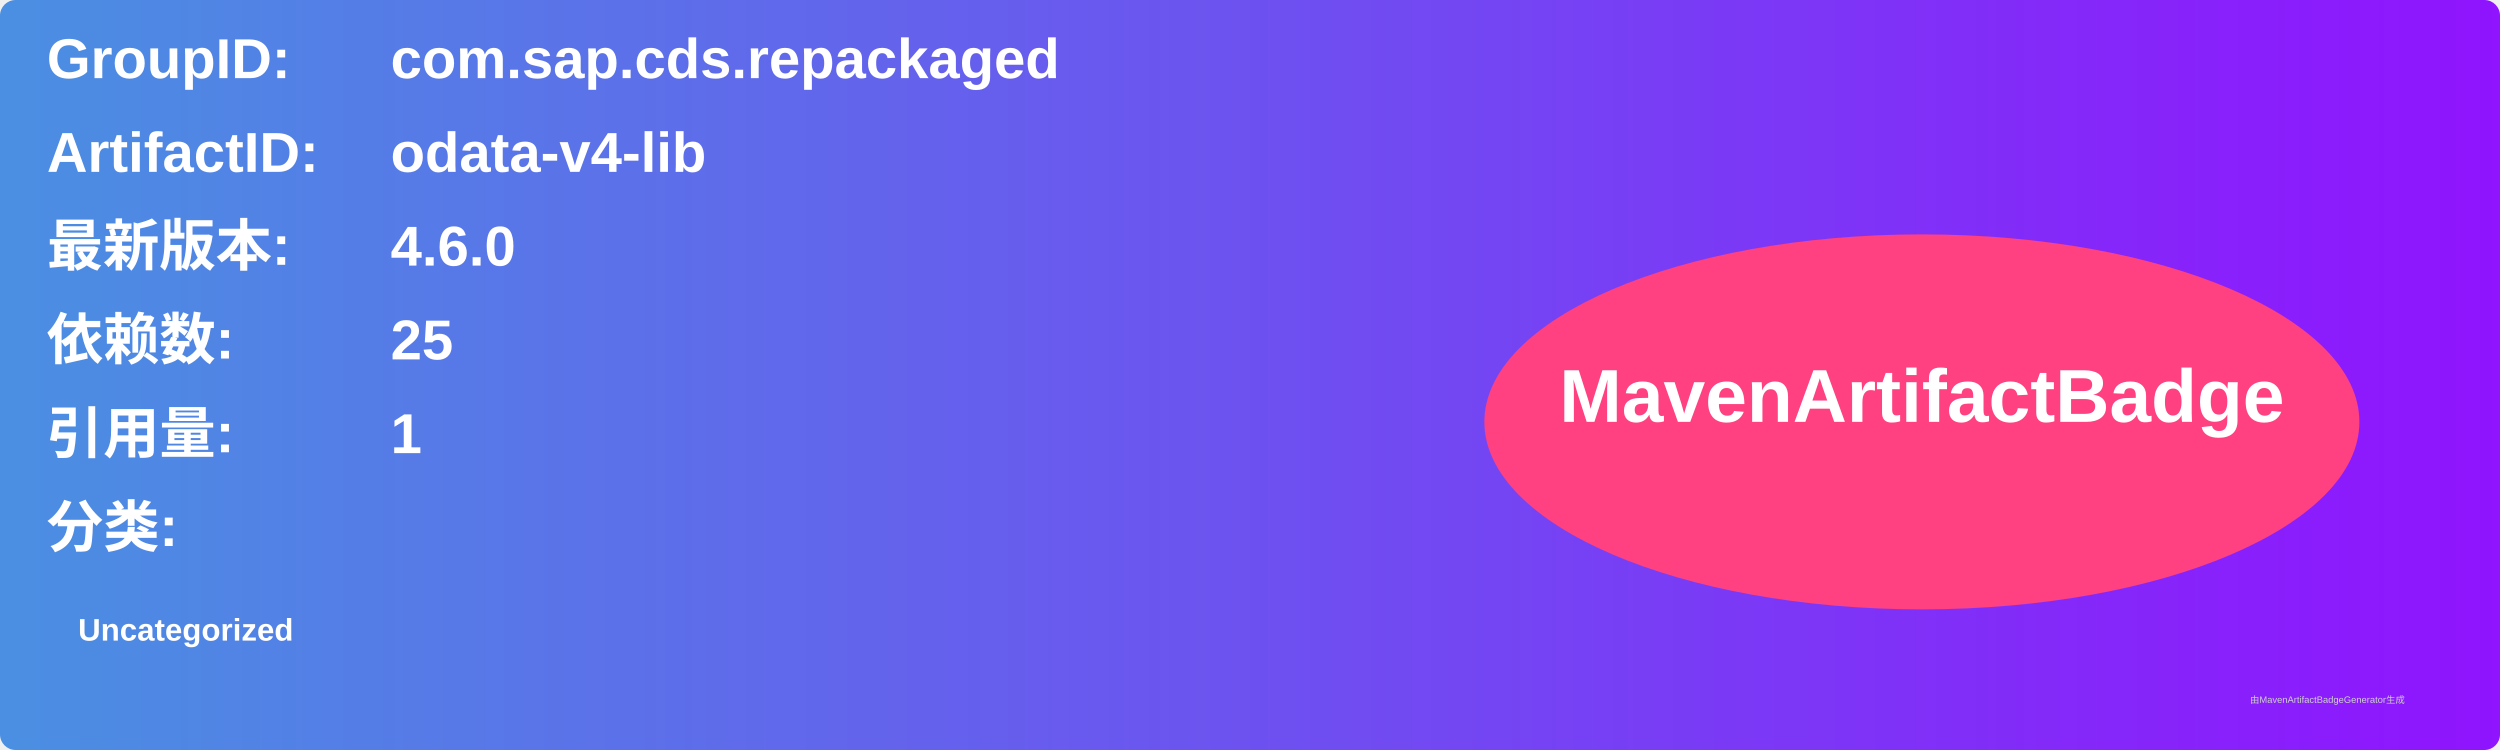
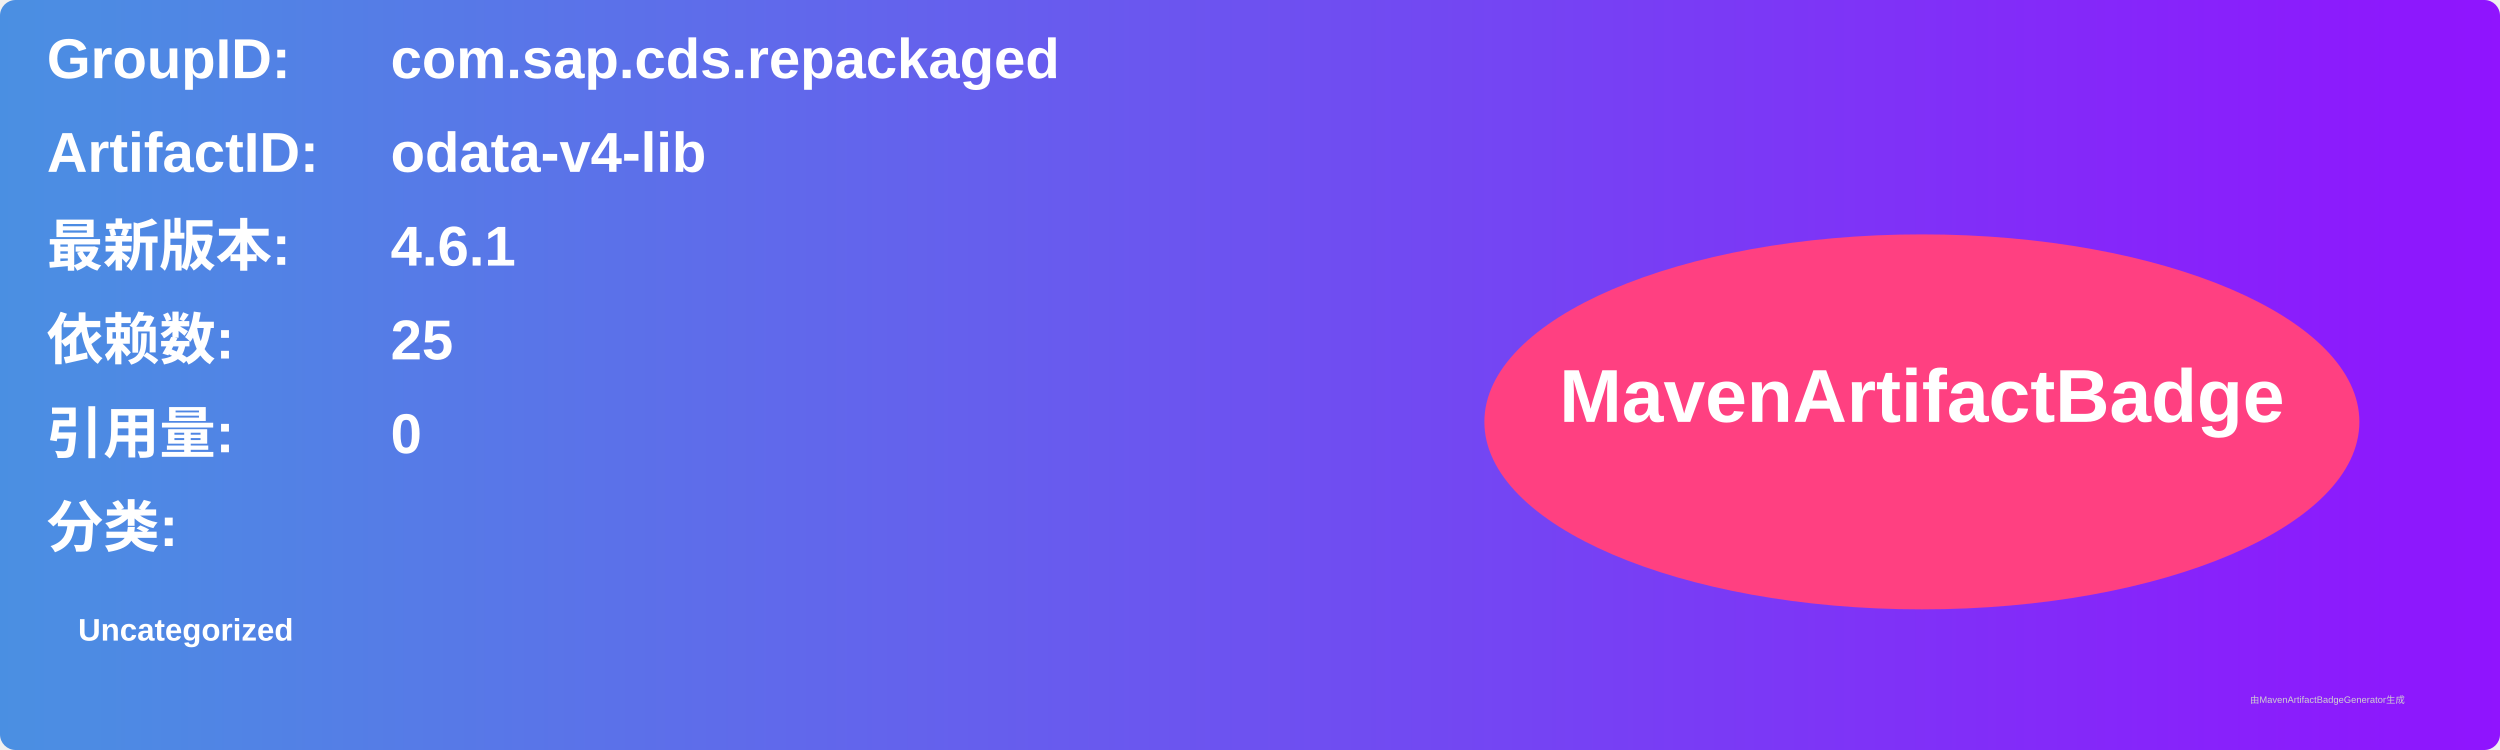
<svg xmlns="http://www.w3.org/2000/svg" width="800" height="240" viewBox="0 0 800 240">
  <linearGradient id="grad" x1="0%" y1="0%" x2="100%" y2="0%">
    <stop offset="0%" stop-color="#4a90e2" />
    <stop offset="100%" stop-color="#9013fe" />
  </linearGradient>
  <rect width="100%" height="100%" rx="5" ry="5" fill="url(#grad)" />
  <g transform="translate(15, 15)">
    <text x="0" y="10" font-family="Arial" font-size="18" fill="white" font-weight="bold" width="260">GroupID:</text>
    <text x="110" y="10" font-family="Arial" font-size="18" fill="white" font-weight="bold" width="460">com.sap.cds.repackaged</text>
    <text x="0" y="40" font-family="Arial" font-size="18" fill="white" font-weight="bold" width="260">ArtifactID:</text>
    <text x="110" y="40" font-family="Arial" font-size="18" fill="white" font-weight="bold" width="460">odata-v4-lib</text>
    <text x="0" y="70" font-family="Arial" font-size="18" fill="white" font-weight="bold">最新版本:</text>
    <text x="110" y="70" font-family="Arial" font-size="18" fill="white" font-weight="bold">
-       <tspan font-weight="bold">4.6.0</tspan>
+       <tspan font-weight="bold">4.6.1</tspan>
    </text>
    <text x="0" y="100" font-family="Arial" font-size="18" fill="white" font-weight="bold">依赖数: </text>
    <text x="110" y="100" font-family="Arial" font-size="18" fill="white">
      <tspan font-weight="bold">25</tspan>
    </text>
    <text x="0" y="130" font-family="Arial" font-size="18" fill="white" font-weight="bold">引用量: </text>
    <text x="110" y="130" font-family="Arial" font-size="18" fill="white">
-       <tspan font-weight="bold">1</tspan>
+       <tspan font-weight="bold">0</tspan>
    </text>
    <text x="0" y="160" font-family="Arial" font-size="18" fill="white" font-weight="bold">分类:</text>
    <text x="10" y="190" font-family="Arial" font-size="10" fill="white">
      <tspan font-weight="bold">Uncategorized</tspan>
    </text>
    <ellipse cx="600" cy="120" rx="140" ry="60" fill="#ff4081" />
    <text x="600" y="120" text-anchor="middle" font-family="Arial" font-size="24" fill="white" font-weight="bold">MavenArtifactBadge</text>
  </g>
  <text x="720" y="225" font-family="Arial" font-size="3" fill="#d0d0d0">由MavenArtifactBadgeGenerator生成</text>
</svg>
